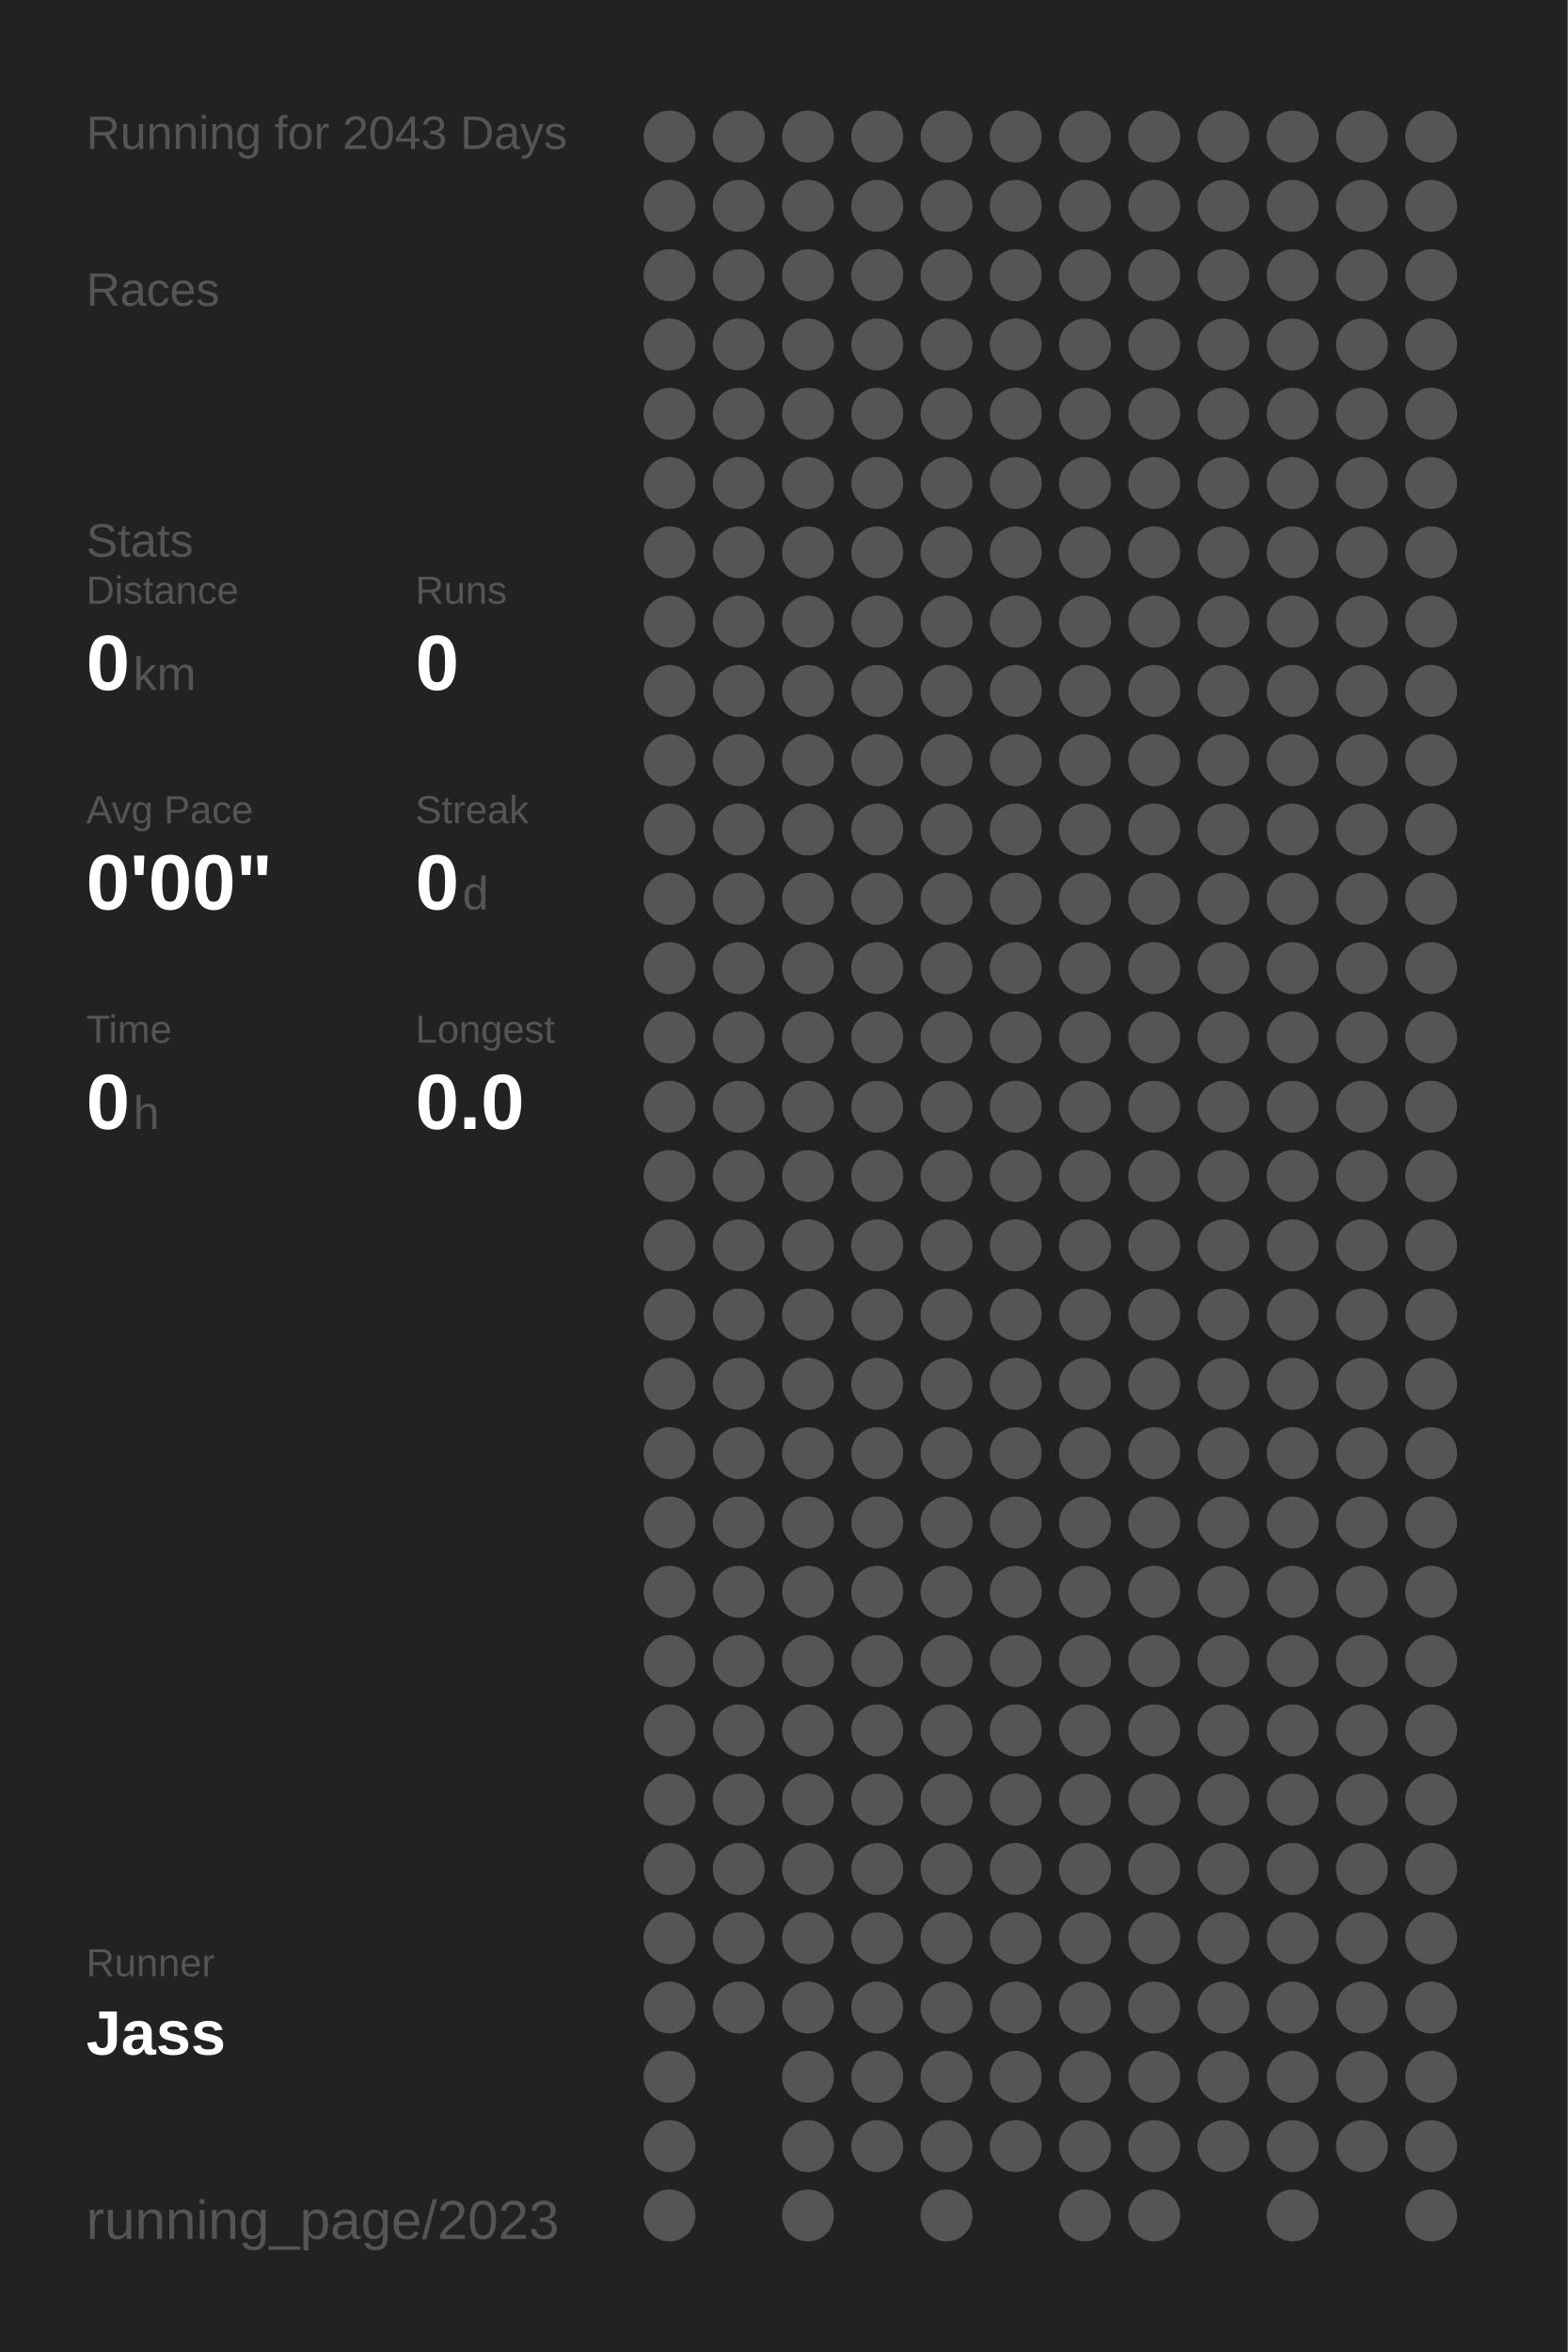
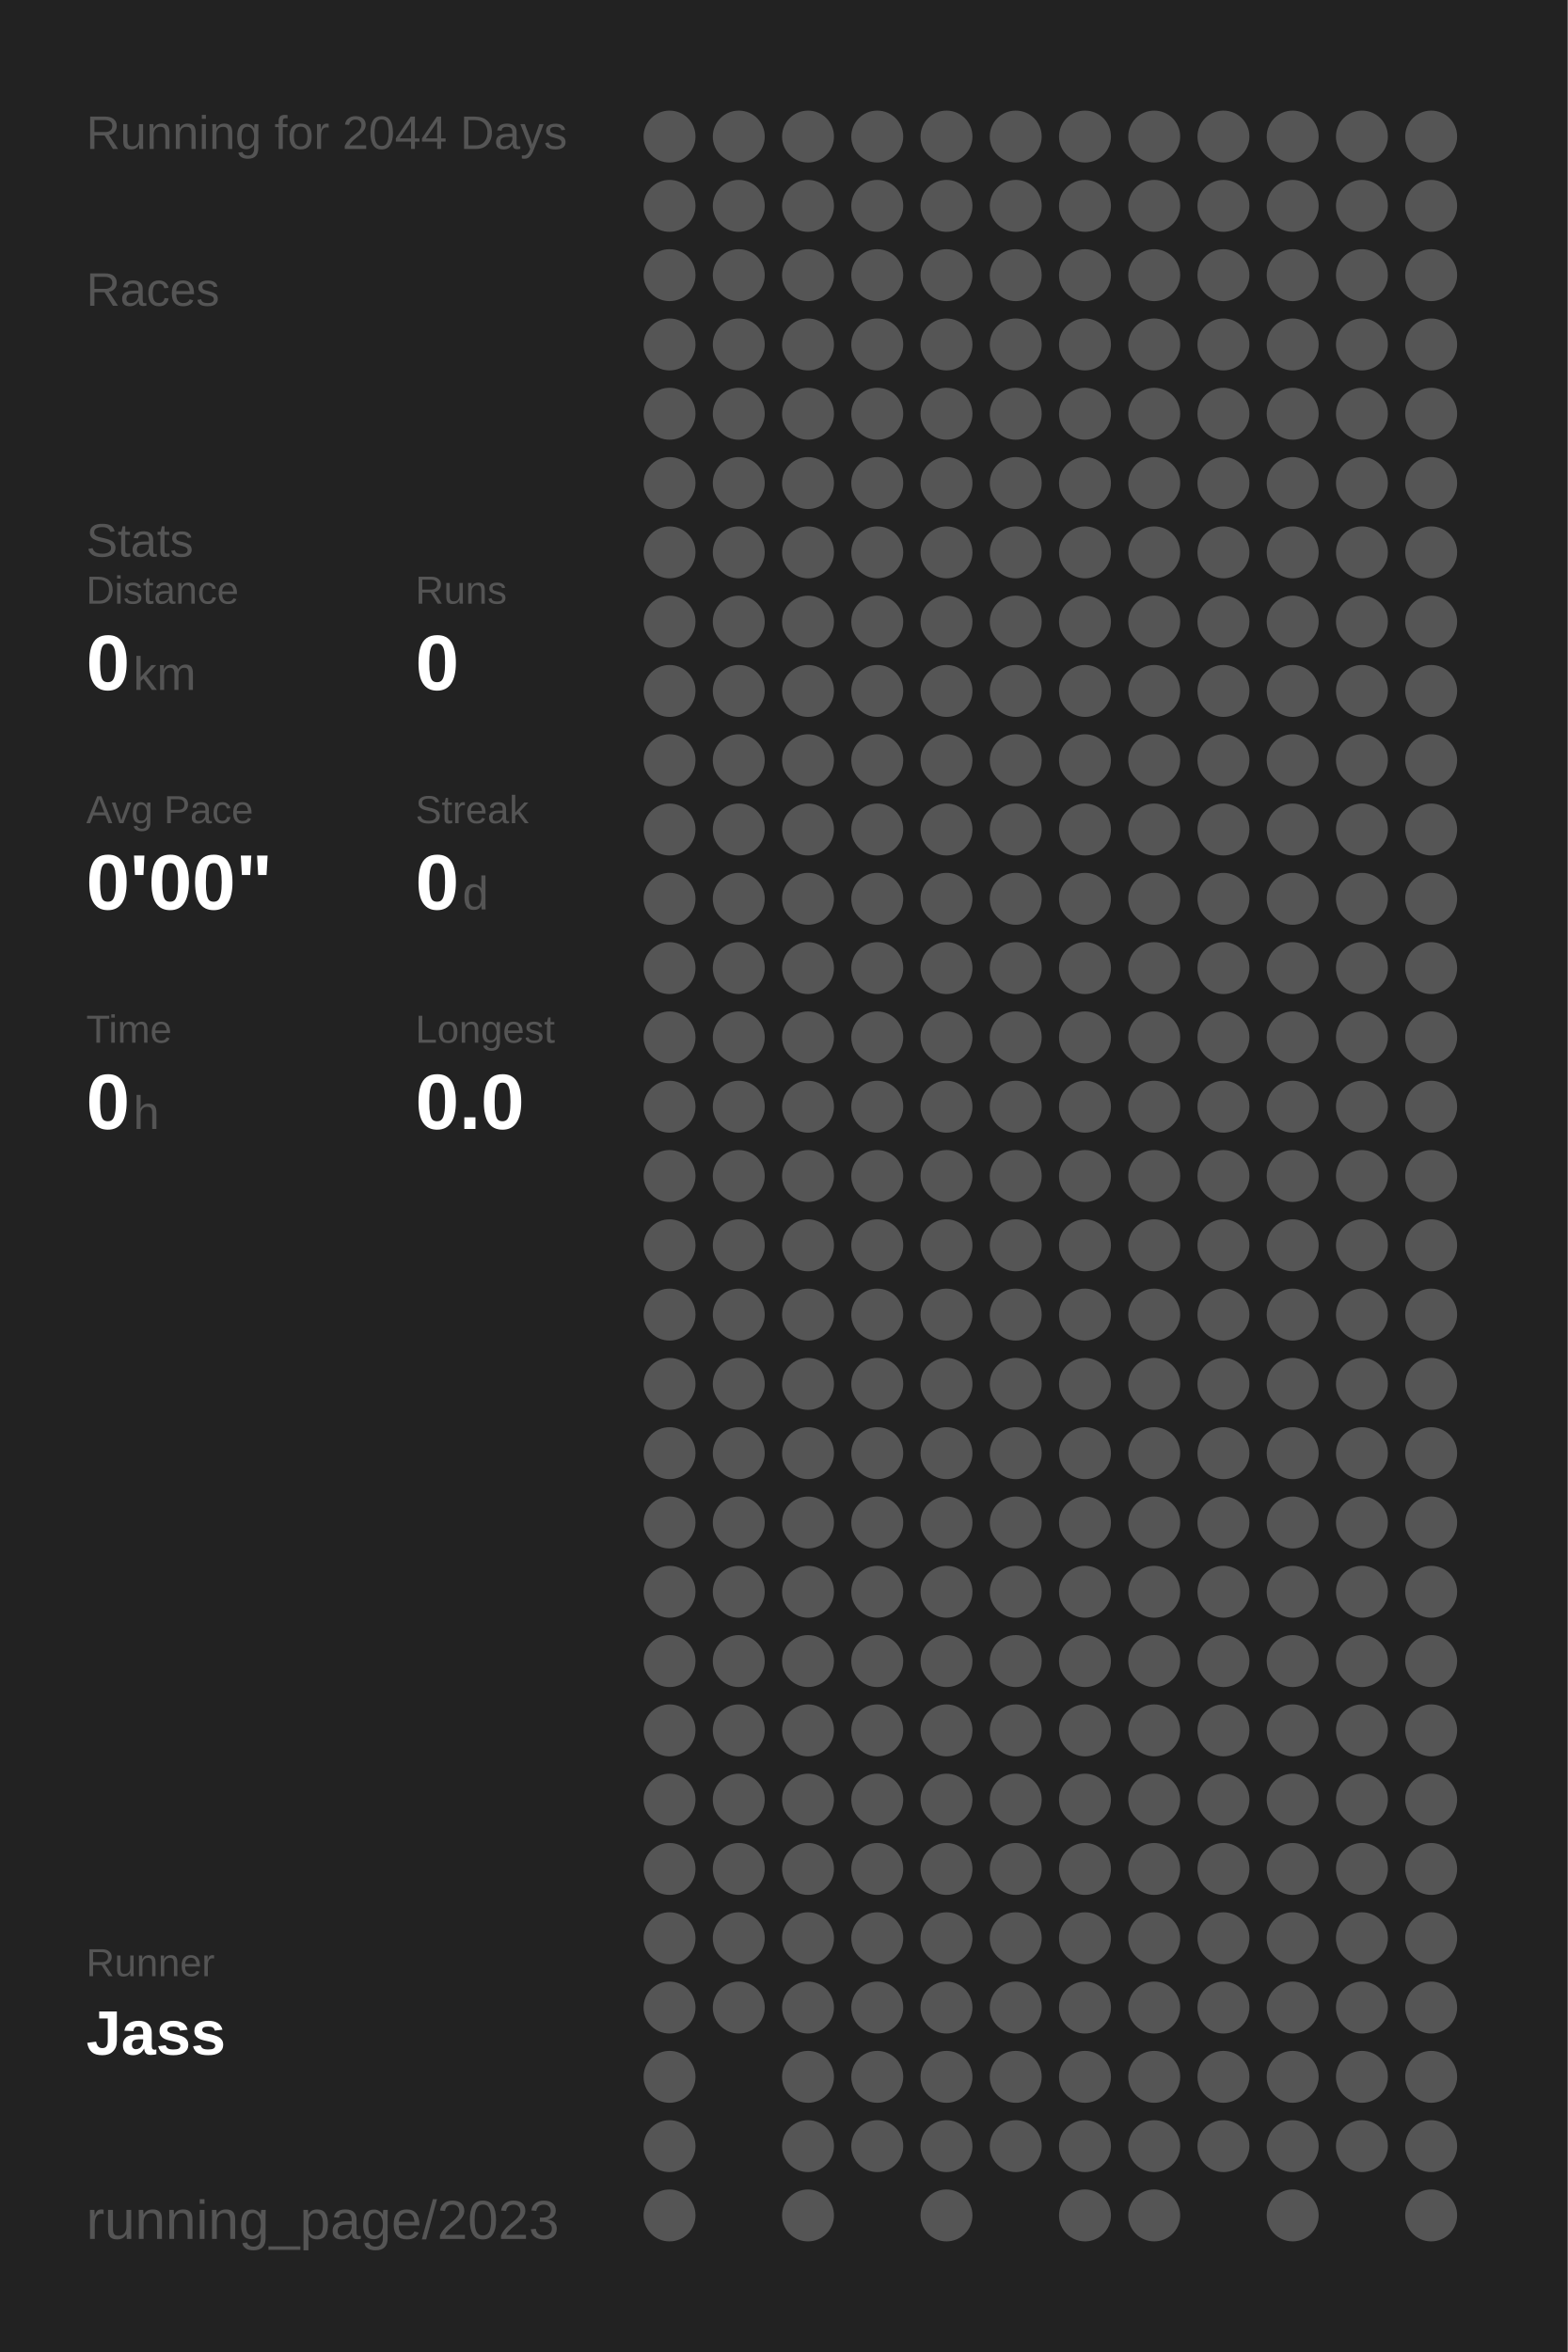
<svg xmlns="http://www.w3.org/2000/svg" baseProfile="full" height="300mm" version="1.1" viewBox="0,0,200,300" width="200mm">
  <defs />
  <rect fill="#222222" height="300" width="200" x="0" y="0" />
-   <text fill="#555555" style="font-size:6px; font-family:Arial;" x="11" y="19">Running for 2043 Days</text>
+   <text fill="#555555" style="font-size:6px; font-family:Arial;" x="11" y="19">Running for 2044 Days</text>
  <text fill="#555555" style="font-size:6px; font-family:Arial;" x="11" y="39">Races</text>
  <text fill="#555555" style="font-size:6px; font-family:Arial;" x="11" y="71">Stats</text>
  <text fill="#555555" style="font-size:5px; font-family:Arial;" x="11" y="77">Distance</text>
  <text fill="#FFFFFF" style="font-size:10px; font-family:Arial; font-weight:bold;" x="11" y="88">0</text>
  <text fill="#555555" style="font-size:6px; font-family:Arial;" x="17" y="88">km</text>
  <text fill="#555555" style="font-size:5px; font-family:Arial;" x="53" y="77">Runs</text>
  <text fill="#FFFFFF" style="font-size:10px; font-family:Arial; font-weight:bold;" x="53" y="88">0</text>
  <text fill="#555555" style="font-size:5px; font-family:Arial;" x="11" y="105">Avg Pace</text>
  <text fill="#FFFFFF" style="font-size:10px; font-family:Arial; font-weight:bold;" x="11" y="116">0'00"</text>
  <text fill="#555555" style="font-size:5px; font-family:Arial;" x="53" y="105">Streak</text>
  <text fill="#FFFFFF" style="font-size:10px; font-family:Arial; font-weight:bold;" x="53" y="116">0</text>
  <text fill="#555555" style="font-size:6px; font-family:Arial;" x="59" y="116">d</text>
  <text fill="#555555" style="font-size:5px; font-family:Arial;" x="11" y="133">Time</text>
  <text fill="#FFFFFF" style="font-size:10px; font-family:Arial; font-weight:bold;" x="11" y="144">0</text>
  <text fill="#555555" style="font-size:6px; font-family:Arial;" x="17" y="144">h</text>
  <text fill="#555555" style="font-size:5px; font-family:Arial;" x="53" y="133">Longest</text>
  <text fill="#FFFFFF" style="font-size:10px; font-family:Arial; font-weight:bold;" x="53" y="144">0.0</text>
  <text fill="#555555" style="font-size:5px; font-family:Arial;" x="11" y="252.065">Runner</text>
  <text fill="#FFFFFF" style="font-size:8px; font-family:Arial; font-weight:bold;" x="11" y="262.065">Jass</text>
  <text fill="#555555" style="font-size:7px; font-family:Arial;" x="11" y="285.581">running_page/2023</text>
  <circle cx="85.417" cy="17.419" fill="#555555" r="3.312" />
  <circle cx="85.417" cy="26.258" fill="#555555" r="3.312" />
  <circle cx="85.417" cy="35.097" fill="#555555" r="3.312" />
  <circle cx="85.417" cy="43.935" fill="#555555" r="3.312" />
  <circle cx="85.417" cy="52.774" fill="#555555" r="3.312" />
  <circle cx="85.417" cy="61.613" fill="#555555" r="3.312" />
  <circle cx="85.417" cy="70.452" fill="#555555" r="3.312" />
  <circle cx="85.417" cy="79.29" fill="#555555" r="3.312" />
  <circle cx="85.417" cy="88.129" fill="#555555" r="3.312" />
  <circle cx="85.417" cy="96.968" fill="#555555" r="3.312" />
  <circle cx="85.417" cy="105.806" fill="#555555" r="3.312" />
  <circle cx="85.417" cy="114.645" fill="#555555" r="3.312" />
  <circle cx="85.417" cy="123.484" fill="#555555" r="3.312" />
  <circle cx="85.417" cy="132.323" fill="#555555" r="3.312" />
  <circle cx="85.417" cy="141.161" fill="#555555" r="3.312" />
  <circle cx="85.417" cy="150" fill="#555555" r="3.312" />
  <circle cx="85.417" cy="158.839" fill="#555555" r="3.312" />
  <circle cx="85.417" cy="167.677" fill="#555555" r="3.312" />
  <circle cx="85.417" cy="176.516" fill="#555555" r="3.312" />
  <circle cx="85.417" cy="185.355" fill="#555555" r="3.312" />
  <circle cx="85.417" cy="194.194" fill="#555555" r="3.312" />
  <circle cx="85.417" cy="203.032" fill="#555555" r="3.312" />
  <circle cx="85.417" cy="211.871" fill="#555555" r="3.312" />
  <circle cx="85.417" cy="220.71" fill="#555555" r="3.312" />
  <circle cx="85.417" cy="229.548" fill="#555555" r="3.312" />
  <circle cx="85.417" cy="238.387" fill="#555555" r="3.312" />
  <circle cx="85.417" cy="247.226" fill="#555555" r="3.312" />
  <circle cx="85.417" cy="256.065" fill="#555555" r="3.312" />
  <circle cx="85.417" cy="264.903" fill="#555555" r="3.312" />
  <circle cx="85.417" cy="273.742" fill="#555555" r="3.312" />
  <circle cx="85.417" cy="282.581" fill="#555555" r="3.312" />
  <circle cx="94.25" cy="17.419" fill="#555555" r="3.312" />
  <circle cx="94.25" cy="26.258" fill="#555555" r="3.312" />
  <circle cx="94.25" cy="35.097" fill="#555555" r="3.312" />
  <circle cx="94.25" cy="43.935" fill="#555555" r="3.312" />
  <circle cx="94.25" cy="52.774" fill="#555555" r="3.312" />
  <circle cx="94.25" cy="61.613" fill="#555555" r="3.312" />
  <circle cx="94.25" cy="70.452" fill="#555555" r="3.312" />
  <circle cx="94.25" cy="79.29" fill="#555555" r="3.312" />
  <circle cx="94.25" cy="88.129" fill="#555555" r="3.312" />
  <circle cx="94.25" cy="96.968" fill="#555555" r="3.312" />
  <circle cx="94.25" cy="105.806" fill="#555555" r="3.312" />
  <circle cx="94.25" cy="114.645" fill="#555555" r="3.312" />
  <circle cx="94.25" cy="123.484" fill="#555555" r="3.312" />
  <circle cx="94.25" cy="132.323" fill="#555555" r="3.312" />
  <circle cx="94.25" cy="141.161" fill="#555555" r="3.312" />
  <circle cx="94.25" cy="150" fill="#555555" r="3.312" />
  <circle cx="94.25" cy="158.839" fill="#555555" r="3.312" />
  <circle cx="94.25" cy="167.677" fill="#555555" r="3.312" />
  <circle cx="94.25" cy="176.516" fill="#555555" r="3.312" />
  <circle cx="94.25" cy="185.355" fill="#555555" r="3.312" />
  <circle cx="94.25" cy="194.194" fill="#555555" r="3.312" />
  <circle cx="94.25" cy="203.032" fill="#555555" r="3.312" />
  <circle cx="94.25" cy="211.871" fill="#555555" r="3.312" />
  <circle cx="94.25" cy="220.71" fill="#555555" r="3.312" />
  <circle cx="94.25" cy="229.548" fill="#555555" r="3.312" />
  <circle cx="94.25" cy="238.387" fill="#555555" r="3.312" />
  <circle cx="94.25" cy="247.226" fill="#555555" r="3.312" />
  <circle cx="94.25" cy="256.065" fill="#555555" r="3.312" />
  <circle cx="103.083" cy="17.419" fill="#555555" r="3.312" />
  <circle cx="103.083" cy="26.258" fill="#555555" r="3.312" />
  <circle cx="103.083" cy="35.097" fill="#555555" r="3.312" />
  <circle cx="103.083" cy="43.935" fill="#555555" r="3.312" />
  <circle cx="103.083" cy="52.774" fill="#555555" r="3.312" />
  <circle cx="103.083" cy="61.613" fill="#555555" r="3.312" />
  <circle cx="103.083" cy="70.452" fill="#555555" r="3.312" />
  <circle cx="103.083" cy="79.29" fill="#555555" r="3.312" />
  <circle cx="103.083" cy="88.129" fill="#555555" r="3.312" />
  <circle cx="103.083" cy="96.968" fill="#555555" r="3.312" />
  <circle cx="103.083" cy="105.806" fill="#555555" r="3.312" />
  <circle cx="103.083" cy="114.645" fill="#555555" r="3.312" />
  <circle cx="103.083" cy="123.484" fill="#555555" r="3.312" />
  <circle cx="103.083" cy="132.323" fill="#555555" r="3.312" />
  <circle cx="103.083" cy="141.161" fill="#555555" r="3.312" />
  <circle cx="103.083" cy="150" fill="#555555" r="3.312" />
  <circle cx="103.083" cy="158.839" fill="#555555" r="3.312" />
  <circle cx="103.083" cy="167.677" fill="#555555" r="3.312" />
  <circle cx="103.083" cy="176.516" fill="#555555" r="3.312" />
  <circle cx="103.083" cy="185.355" fill="#555555" r="3.312" />
  <circle cx="103.083" cy="194.194" fill="#555555" r="3.312" />
  <circle cx="103.083" cy="203.032" fill="#555555" r="3.312" />
  <circle cx="103.083" cy="211.871" fill="#555555" r="3.312" />
  <circle cx="103.083" cy="220.71" fill="#555555" r="3.312" />
  <circle cx="103.083" cy="229.548" fill="#555555" r="3.312" />
  <circle cx="103.083" cy="238.387" fill="#555555" r="3.312" />
  <circle cx="103.083" cy="247.226" fill="#555555" r="3.312" />
  <circle cx="103.083" cy="256.065" fill="#555555" r="3.312" />
  <circle cx="103.083" cy="264.903" fill="#555555" r="3.312" />
  <circle cx="103.083" cy="273.742" fill="#555555" r="3.312" />
  <circle cx="103.083" cy="282.581" fill="#555555" r="3.312" />
  <circle cx="111.917" cy="17.419" fill="#555555" r="3.312" />
  <circle cx="111.917" cy="26.258" fill="#555555" r="3.312" />
  <circle cx="111.917" cy="35.097" fill="#555555" r="3.312" />
  <circle cx="111.917" cy="43.935" fill="#555555" r="3.312" />
  <circle cx="111.917" cy="52.774" fill="#555555" r="3.312" />
  <circle cx="111.917" cy="61.613" fill="#555555" r="3.312" />
  <circle cx="111.917" cy="70.452" fill="#555555" r="3.312" />
  <circle cx="111.917" cy="79.29" fill="#555555" r="3.312" />
  <circle cx="111.917" cy="88.129" fill="#555555" r="3.312" />
  <circle cx="111.917" cy="96.968" fill="#555555" r="3.312" />
  <circle cx="111.917" cy="105.806" fill="#555555" r="3.312" />
  <circle cx="111.917" cy="114.645" fill="#555555" r="3.312" />
  <circle cx="111.917" cy="123.484" fill="#555555" r="3.312" />
  <circle cx="111.917" cy="132.323" fill="#555555" r="3.312" />
  <circle cx="111.917" cy="141.161" fill="#555555" r="3.312" />
  <circle cx="111.917" cy="150" fill="#555555" r="3.312" />
  <circle cx="111.917" cy="158.839" fill="#555555" r="3.312" />
  <circle cx="111.917" cy="167.677" fill="#555555" r="3.312" />
  <circle cx="111.917" cy="176.516" fill="#555555" r="3.312" />
  <circle cx="111.917" cy="185.355" fill="#555555" r="3.312" />
  <circle cx="111.917" cy="194.194" fill="#555555" r="3.312" />
  <circle cx="111.917" cy="203.032" fill="#555555" r="3.312" />
  <circle cx="111.917" cy="211.871" fill="#555555" r="3.312" />
  <circle cx="111.917" cy="220.71" fill="#555555" r="3.312" />
  <circle cx="111.917" cy="229.548" fill="#555555" r="3.312" />
  <circle cx="111.917" cy="238.387" fill="#555555" r="3.312" />
  <circle cx="111.917" cy="247.226" fill="#555555" r="3.312" />
  <circle cx="111.917" cy="256.065" fill="#555555" r="3.312" />
  <circle cx="111.917" cy="264.903" fill="#555555" r="3.312" />
  <circle cx="111.917" cy="273.742" fill="#555555" r="3.312" />
  <circle cx="120.75" cy="17.419" fill="#555555" r="3.312" />
  <circle cx="120.75" cy="26.258" fill="#555555" r="3.312" />
  <circle cx="120.75" cy="35.097" fill="#555555" r="3.312" />
  <circle cx="120.75" cy="43.935" fill="#555555" r="3.312" />
  <circle cx="120.75" cy="52.774" fill="#555555" r="3.312" />
  <circle cx="120.75" cy="61.613" fill="#555555" r="3.312" />
  <circle cx="120.75" cy="70.452" fill="#555555" r="3.312" />
  <circle cx="120.75" cy="79.29" fill="#555555" r="3.312" />
  <circle cx="120.75" cy="88.129" fill="#555555" r="3.312" />
  <circle cx="120.75" cy="96.968" fill="#555555" r="3.312" />
  <circle cx="120.75" cy="105.806" fill="#555555" r="3.312" />
  <circle cx="120.75" cy="114.645" fill="#555555" r="3.312" />
  <circle cx="120.75" cy="123.484" fill="#555555" r="3.312" />
  <circle cx="120.75" cy="132.323" fill="#555555" r="3.312" />
  <circle cx="120.75" cy="141.161" fill="#555555" r="3.312" />
  <circle cx="120.75" cy="150" fill="#555555" r="3.312" />
  <circle cx="120.75" cy="158.839" fill="#555555" r="3.312" />
  <circle cx="120.75" cy="167.677" fill="#555555" r="3.312" />
  <circle cx="120.75" cy="176.516" fill="#555555" r="3.312" />
  <circle cx="120.75" cy="185.355" fill="#555555" r="3.312" />
  <circle cx="120.75" cy="194.194" fill="#555555" r="3.312" />
  <circle cx="120.75" cy="203.032" fill="#555555" r="3.312" />
  <circle cx="120.75" cy="211.871" fill="#555555" r="3.312" />
  <circle cx="120.75" cy="220.71" fill="#555555" r="3.312" />
  <circle cx="120.75" cy="229.548" fill="#555555" r="3.312" />
  <circle cx="120.75" cy="238.387" fill="#555555" r="3.312" />
  <circle cx="120.75" cy="247.226" fill="#555555" r="3.312" />
  <circle cx="120.75" cy="256.065" fill="#555555" r="3.312" />
  <circle cx="120.75" cy="264.903" fill="#555555" r="3.312" />
  <circle cx="120.75" cy="273.742" fill="#555555" r="3.312" />
  <circle cx="120.75" cy="282.581" fill="#555555" r="3.312" />
  <circle cx="129.583" cy="17.419" fill="#555555" r="3.312" />
  <circle cx="129.583" cy="26.258" fill="#555555" r="3.312" />
  <circle cx="129.583" cy="35.097" fill="#555555" r="3.312" />
  <circle cx="129.583" cy="43.935" fill="#555555" r="3.312" />
  <circle cx="129.583" cy="52.774" fill="#555555" r="3.312" />
  <circle cx="129.583" cy="61.613" fill="#555555" r="3.312" />
  <circle cx="129.583" cy="70.452" fill="#555555" r="3.312" />
  <circle cx="129.583" cy="79.29" fill="#555555" r="3.312" />
  <circle cx="129.583" cy="88.129" fill="#555555" r="3.312" />
  <circle cx="129.583" cy="96.968" fill="#555555" r="3.312" />
  <circle cx="129.583" cy="105.806" fill="#555555" r="3.312" />
  <circle cx="129.583" cy="114.645" fill="#555555" r="3.312" />
  <circle cx="129.583" cy="123.484" fill="#555555" r="3.312" />
  <circle cx="129.583" cy="132.323" fill="#555555" r="3.312" />
  <circle cx="129.583" cy="141.161" fill="#555555" r="3.312" />
  <circle cx="129.583" cy="150" fill="#555555" r="3.312" />
  <circle cx="129.583" cy="158.839" fill="#555555" r="3.312" />
  <circle cx="129.583" cy="167.677" fill="#555555" r="3.312" />
  <circle cx="129.583" cy="176.516" fill="#555555" r="3.312" />
  <circle cx="129.583" cy="185.355" fill="#555555" r="3.312" />
  <circle cx="129.583" cy="194.194" fill="#555555" r="3.312" />
  <circle cx="129.583" cy="203.032" fill="#555555" r="3.312" />
  <circle cx="129.583" cy="211.871" fill="#555555" r="3.312" />
  <circle cx="129.583" cy="220.71" fill="#555555" r="3.312" />
  <circle cx="129.583" cy="229.548" fill="#555555" r="3.312" />
  <circle cx="129.583" cy="238.387" fill="#555555" r="3.312" />
  <circle cx="129.583" cy="247.226" fill="#555555" r="3.312" />
  <circle cx="129.583" cy="256.065" fill="#555555" r="3.312" />
  <circle cx="129.583" cy="264.903" fill="#555555" r="3.312" />
  <circle cx="129.583" cy="273.742" fill="#555555" r="3.312" />
  <circle cx="138.417" cy="17.419" fill="#555555" r="3.312" />
  <circle cx="138.417" cy="26.258" fill="#555555" r="3.312" />
  <circle cx="138.417" cy="35.097" fill="#555555" r="3.312" />
  <circle cx="138.417" cy="43.935" fill="#555555" r="3.312" />
  <circle cx="138.417" cy="52.774" fill="#555555" r="3.312" />
  <circle cx="138.417" cy="61.613" fill="#555555" r="3.312" />
  <circle cx="138.417" cy="70.452" fill="#555555" r="3.312" />
  <circle cx="138.417" cy="79.29" fill="#555555" r="3.312" />
  <circle cx="138.417" cy="88.129" fill="#555555" r="3.312" />
  <circle cx="138.417" cy="96.968" fill="#555555" r="3.312" />
  <circle cx="138.417" cy="105.806" fill="#555555" r="3.312" />
  <circle cx="138.417" cy="114.645" fill="#555555" r="3.312" />
  <circle cx="138.417" cy="123.484" fill="#555555" r="3.312" />
  <circle cx="138.417" cy="132.323" fill="#555555" r="3.312" />
  <circle cx="138.417" cy="141.161" fill="#555555" r="3.312" />
  <circle cx="138.417" cy="150" fill="#555555" r="3.312" />
  <circle cx="138.417" cy="158.839" fill="#555555" r="3.312" />
  <circle cx="138.417" cy="167.677" fill="#555555" r="3.312" />
  <circle cx="138.417" cy="176.516" fill="#555555" r="3.312" />
  <circle cx="138.417" cy="185.355" fill="#555555" r="3.312" />
  <circle cx="138.417" cy="194.194" fill="#555555" r="3.312" />
  <circle cx="138.417" cy="203.032" fill="#555555" r="3.312" />
  <circle cx="138.417" cy="211.871" fill="#555555" r="3.312" />
  <circle cx="138.417" cy="220.71" fill="#555555" r="3.312" />
  <circle cx="138.417" cy="229.548" fill="#555555" r="3.312" />
  <circle cx="138.417" cy="238.387" fill="#555555" r="3.312" />
  <circle cx="138.417" cy="247.226" fill="#555555" r="3.312" />
  <circle cx="138.417" cy="256.065" fill="#555555" r="3.312" />
  <circle cx="138.417" cy="264.903" fill="#555555" r="3.312" />
  <circle cx="138.417" cy="273.742" fill="#555555" r="3.312" />
  <circle cx="138.417" cy="282.581" fill="#555555" r="3.312" />
  <circle cx="147.25" cy="17.419" fill="#555555" r="3.312" />
  <circle cx="147.25" cy="26.258" fill="#555555" r="3.312" />
  <circle cx="147.25" cy="35.097" fill="#555555" r="3.312" />
  <circle cx="147.25" cy="43.935" fill="#555555" r="3.312" />
  <circle cx="147.25" cy="52.774" fill="#555555" r="3.312" />
  <circle cx="147.25" cy="61.613" fill="#555555" r="3.312" />
  <circle cx="147.25" cy="70.452" fill="#555555" r="3.312" />
  <circle cx="147.25" cy="79.29" fill="#555555" r="3.312" />
  <circle cx="147.25" cy="88.129" fill="#555555" r="3.312" />
  <circle cx="147.25" cy="96.968" fill="#555555" r="3.312" />
  <circle cx="147.25" cy="105.806" fill="#555555" r="3.312" />
  <circle cx="147.25" cy="114.645" fill="#555555" r="3.312" />
  <circle cx="147.25" cy="123.484" fill="#555555" r="3.312" />
  <circle cx="147.25" cy="132.323" fill="#555555" r="3.312" />
  <circle cx="147.25" cy="141.161" fill="#555555" r="3.312" />
  <circle cx="147.25" cy="150" fill="#555555" r="3.312" />
  <circle cx="147.25" cy="158.839" fill="#555555" r="3.312" />
  <circle cx="147.25" cy="167.677" fill="#555555" r="3.312" />
  <circle cx="147.25" cy="176.516" fill="#555555" r="3.312" />
  <circle cx="147.25" cy="185.355" fill="#555555" r="3.312" />
  <circle cx="147.25" cy="194.194" fill="#555555" r="3.312" />
  <circle cx="147.25" cy="203.032" fill="#555555" r="3.312" />
  <circle cx="147.25" cy="211.871" fill="#555555" r="3.312" />
  <circle cx="147.25" cy="220.71" fill="#555555" r="3.312" />
  <circle cx="147.25" cy="229.548" fill="#555555" r="3.312" />
  <circle cx="147.25" cy="238.387" fill="#555555" r="3.312" />
  <circle cx="147.25" cy="247.226" fill="#555555" r="3.312" />
  <circle cx="147.25" cy="256.065" fill="#555555" r="3.312" />
  <circle cx="147.25" cy="264.903" fill="#555555" r="3.312" />
  <circle cx="147.25" cy="273.742" fill="#555555" r="3.312" />
  <circle cx="147.25" cy="282.581" fill="#555555" r="3.312" />
  <circle cx="156.083" cy="17.419" fill="#555555" r="3.312" />
  <circle cx="156.083" cy="26.258" fill="#555555" r="3.312" />
  <circle cx="156.083" cy="35.097" fill="#555555" r="3.312" />
  <circle cx="156.083" cy="43.935" fill="#555555" r="3.312" />
  <circle cx="156.083" cy="52.774" fill="#555555" r="3.312" />
  <circle cx="156.083" cy="61.613" fill="#555555" r="3.312" />
  <circle cx="156.083" cy="70.452" fill="#555555" r="3.312" />
  <circle cx="156.083" cy="79.29" fill="#555555" r="3.312" />
  <circle cx="156.083" cy="88.129" fill="#555555" r="3.312" />
  <circle cx="156.083" cy="96.968" fill="#555555" r="3.312" />
  <circle cx="156.083" cy="105.806" fill="#555555" r="3.312" />
  <circle cx="156.083" cy="114.645" fill="#555555" r="3.312" />
  <circle cx="156.083" cy="123.484" fill="#555555" r="3.312" />
  <circle cx="156.083" cy="132.323" fill="#555555" r="3.312" />
  <circle cx="156.083" cy="141.161" fill="#555555" r="3.312" />
  <circle cx="156.083" cy="150" fill="#555555" r="3.312" />
  <circle cx="156.083" cy="158.839" fill="#555555" r="3.312" />
  <circle cx="156.083" cy="167.677" fill="#555555" r="3.312" />
  <circle cx="156.083" cy="176.516" fill="#555555" r="3.312" />
  <circle cx="156.083" cy="185.355" fill="#555555" r="3.312" />
  <circle cx="156.083" cy="194.194" fill="#555555" r="3.312" />
  <circle cx="156.083" cy="203.032" fill="#555555" r="3.312" />
  <circle cx="156.083" cy="211.871" fill="#555555" r="3.312" />
  <circle cx="156.083" cy="220.71" fill="#555555" r="3.312" />
  <circle cx="156.083" cy="229.548" fill="#555555" r="3.312" />
  <circle cx="156.083" cy="238.387" fill="#555555" r="3.312" />
  <circle cx="156.083" cy="247.226" fill="#555555" r="3.312" />
  <circle cx="156.083" cy="256.065" fill="#555555" r="3.312" />
  <circle cx="156.083" cy="264.903" fill="#555555" r="3.312" />
  <circle cx="156.083" cy="273.742" fill="#555555" r="3.312" />
  <circle cx="164.917" cy="17.419" fill="#555555" r="3.312" />
  <circle cx="164.917" cy="26.258" fill="#555555" r="3.312" />
  <circle cx="164.917" cy="35.097" fill="#555555" r="3.312" />
  <circle cx="164.917" cy="43.935" fill="#555555" r="3.312" />
  <circle cx="164.917" cy="52.774" fill="#555555" r="3.312" />
  <circle cx="164.917" cy="61.613" fill="#555555" r="3.312" />
  <circle cx="164.917" cy="70.452" fill="#555555" r="3.312" />
  <circle cx="164.917" cy="79.29" fill="#555555" r="3.312" />
  <circle cx="164.917" cy="88.129" fill="#555555" r="3.312" />
  <circle cx="164.917" cy="96.968" fill="#555555" r="3.312" />
  <circle cx="164.917" cy="105.806" fill="#555555" r="3.312" />
  <circle cx="164.917" cy="114.645" fill="#555555" r="3.312" />
  <circle cx="164.917" cy="123.484" fill="#555555" r="3.312" />
  <circle cx="164.917" cy="132.323" fill="#555555" r="3.312" />
  <circle cx="164.917" cy="141.161" fill="#555555" r="3.312" />
  <circle cx="164.917" cy="150" fill="#555555" r="3.312" />
  <circle cx="164.917" cy="158.839" fill="#555555" r="3.312" />
  <circle cx="164.917" cy="167.677" fill="#555555" r="3.312" />
  <circle cx="164.917" cy="176.516" fill="#555555" r="3.312" />
  <circle cx="164.917" cy="185.355" fill="#555555" r="3.312" />
  <circle cx="164.917" cy="194.194" fill="#555555" r="3.312" />
  <circle cx="164.917" cy="203.032" fill="#555555" r="3.312" />
  <circle cx="164.917" cy="211.871" fill="#555555" r="3.312" />
  <circle cx="164.917" cy="220.71" fill="#555555" r="3.312" />
  <circle cx="164.917" cy="229.548" fill="#555555" r="3.312" />
  <circle cx="164.917" cy="238.387" fill="#555555" r="3.312" />
  <circle cx="164.917" cy="247.226" fill="#555555" r="3.312" />
  <circle cx="164.917" cy="256.065" fill="#555555" r="3.312" />
  <circle cx="164.917" cy="264.903" fill="#555555" r="3.312" />
  <circle cx="164.917" cy="273.742" fill="#555555" r="3.312" />
  <circle cx="164.917" cy="282.581" fill="#555555" r="3.312" />
  <circle cx="173.75" cy="17.419" fill="#555555" r="3.312" />
  <circle cx="173.75" cy="26.258" fill="#555555" r="3.312" />
  <circle cx="173.75" cy="35.097" fill="#555555" r="3.312" />
  <circle cx="173.75" cy="43.935" fill="#555555" r="3.312" />
  <circle cx="173.75" cy="52.774" fill="#555555" r="3.312" />
  <circle cx="173.75" cy="61.613" fill="#555555" r="3.312" />
  <circle cx="173.75" cy="70.452" fill="#555555" r="3.312" />
  <circle cx="173.75" cy="79.29" fill="#555555" r="3.312" />
  <circle cx="173.75" cy="88.129" fill="#555555" r="3.312" />
  <circle cx="173.75" cy="96.968" fill="#555555" r="3.312" />
  <circle cx="173.75" cy="105.806" fill="#555555" r="3.312" />
  <circle cx="173.75" cy="114.645" fill="#555555" r="3.312" />
  <circle cx="173.75" cy="123.484" fill="#555555" r="3.312" />
  <circle cx="173.75" cy="132.323" fill="#555555" r="3.312" />
  <circle cx="173.75" cy="141.161" fill="#555555" r="3.312" />
  <circle cx="173.75" cy="150" fill="#555555" r="3.312" />
  <circle cx="173.75" cy="158.839" fill="#555555" r="3.312" />
  <circle cx="173.75" cy="167.677" fill="#555555" r="3.312" />
  <circle cx="173.75" cy="176.516" fill="#555555" r="3.312" />
  <circle cx="173.75" cy="185.355" fill="#555555" r="3.312" />
  <circle cx="173.75" cy="194.194" fill="#555555" r="3.312" />
  <circle cx="173.75" cy="203.032" fill="#555555" r="3.312" />
  <circle cx="173.75" cy="211.871" fill="#555555" r="3.312" />
  <circle cx="173.75" cy="220.71" fill="#555555" r="3.312" />
  <circle cx="173.75" cy="229.548" fill="#555555" r="3.312" />
  <circle cx="173.75" cy="238.387" fill="#555555" r="3.312" />
  <circle cx="173.75" cy="247.226" fill="#555555" r="3.312" />
  <circle cx="173.75" cy="256.065" fill="#555555" r="3.312" />
  <circle cx="173.75" cy="264.903" fill="#555555" r="3.312" />
  <circle cx="173.75" cy="273.742" fill="#555555" r="3.312" />
  <circle cx="182.583" cy="17.419" fill="#555555" r="3.312" />
  <circle cx="182.583" cy="26.258" fill="#555555" r="3.312" />
  <circle cx="182.583" cy="35.097" fill="#555555" r="3.312" />
  <circle cx="182.583" cy="43.935" fill="#555555" r="3.312" />
  <circle cx="182.583" cy="52.774" fill="#555555" r="3.312" />
  <circle cx="182.583" cy="61.613" fill="#555555" r="3.312" />
  <circle cx="182.583" cy="70.452" fill="#555555" r="3.312" />
  <circle cx="182.583" cy="79.29" fill="#555555" r="3.312" />
  <circle cx="182.583" cy="88.129" fill="#555555" r="3.312" />
  <circle cx="182.583" cy="96.968" fill="#555555" r="3.312" />
  <circle cx="182.583" cy="105.806" fill="#555555" r="3.312" />
  <circle cx="182.583" cy="114.645" fill="#555555" r="3.312" />
  <circle cx="182.583" cy="123.484" fill="#555555" r="3.312" />
  <circle cx="182.583" cy="132.323" fill="#555555" r="3.312" />
  <circle cx="182.583" cy="141.161" fill="#555555" r="3.312" />
  <circle cx="182.583" cy="150" fill="#555555" r="3.312" />
  <circle cx="182.583" cy="158.839" fill="#555555" r="3.312" />
  <circle cx="182.583" cy="167.677" fill="#555555" r="3.312" />
  <circle cx="182.583" cy="176.516" fill="#555555" r="3.312" />
  <circle cx="182.583" cy="185.355" fill="#555555" r="3.312" />
  <circle cx="182.583" cy="194.194" fill="#555555" r="3.312" />
  <circle cx="182.583" cy="203.032" fill="#555555" r="3.312" />
  <circle cx="182.583" cy="211.871" fill="#555555" r="3.312" />
  <circle cx="182.583" cy="220.71" fill="#555555" r="3.312" />
  <circle cx="182.583" cy="229.548" fill="#555555" r="3.312" />
  <circle cx="182.583" cy="238.387" fill="#555555" r="3.312" />
  <circle cx="182.583" cy="247.226" fill="#555555" r="3.312" />
  <circle cx="182.583" cy="256.065" fill="#555555" r="3.312" />
  <circle cx="182.583" cy="264.903" fill="#555555" r="3.312" />
  <circle cx="182.583" cy="273.742" fill="#555555" r="3.312" />
  <circle cx="182.583" cy="282.581" fill="#555555" r="3.312" />
</svg>
